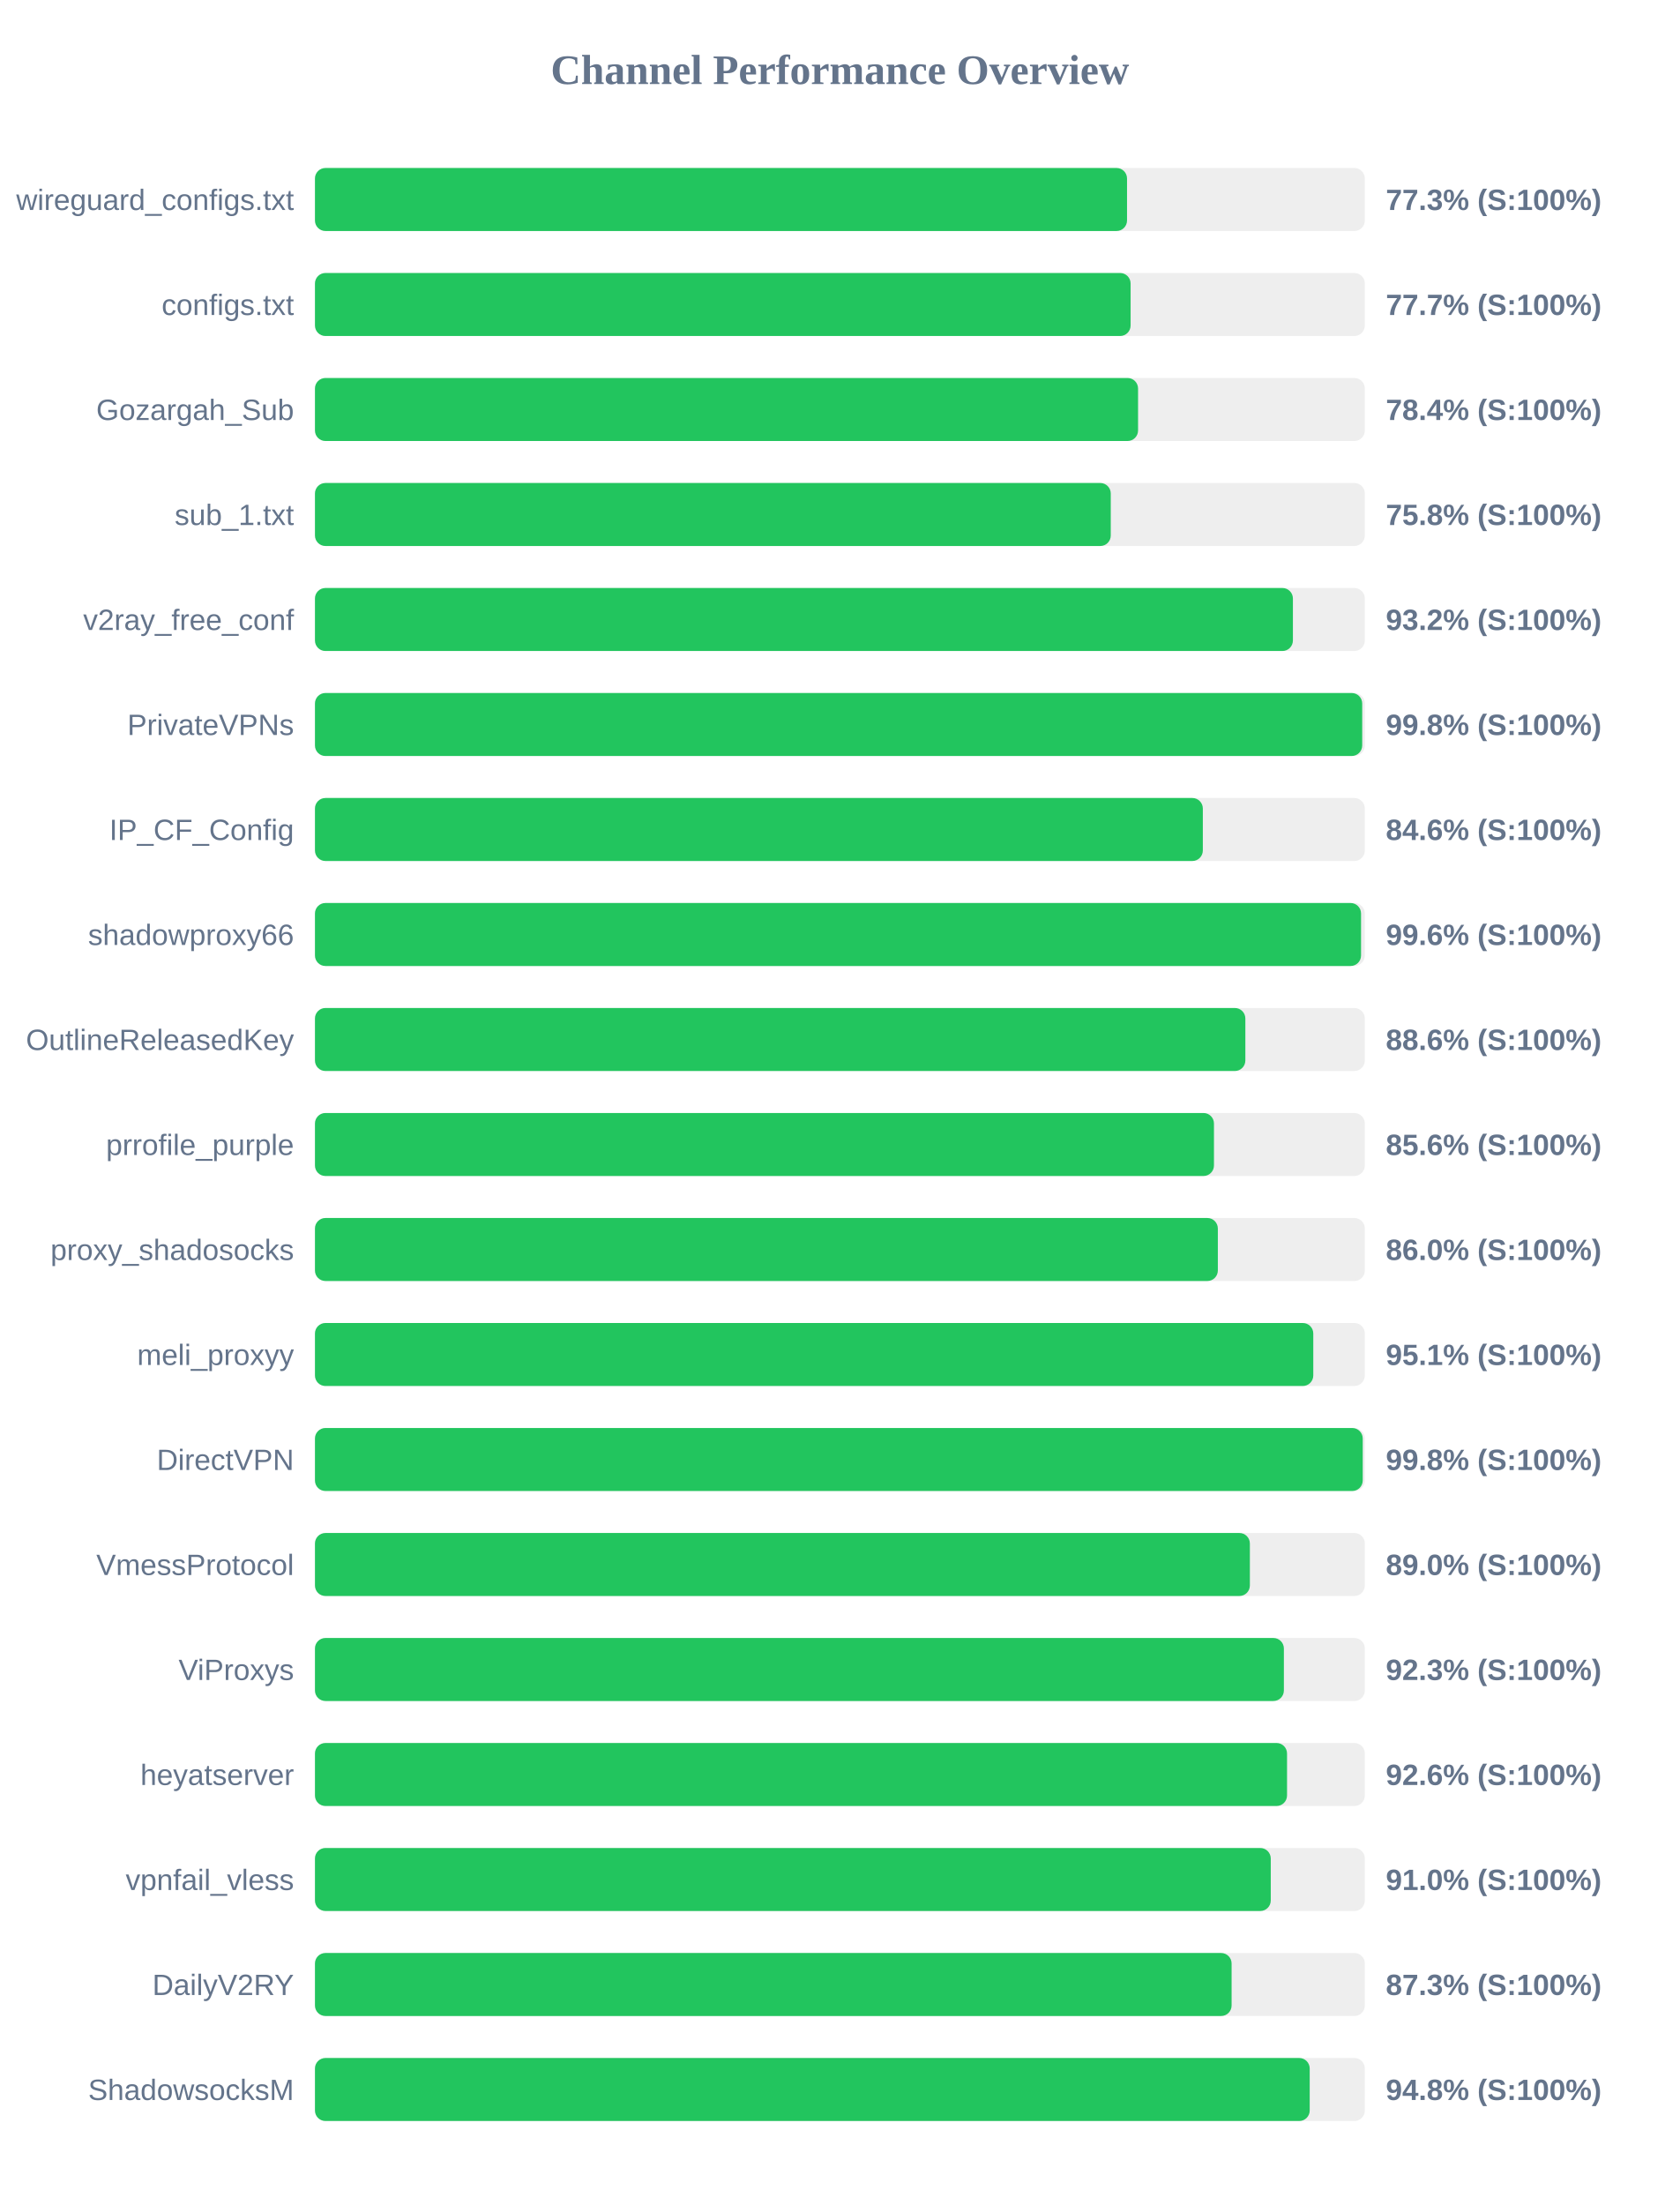
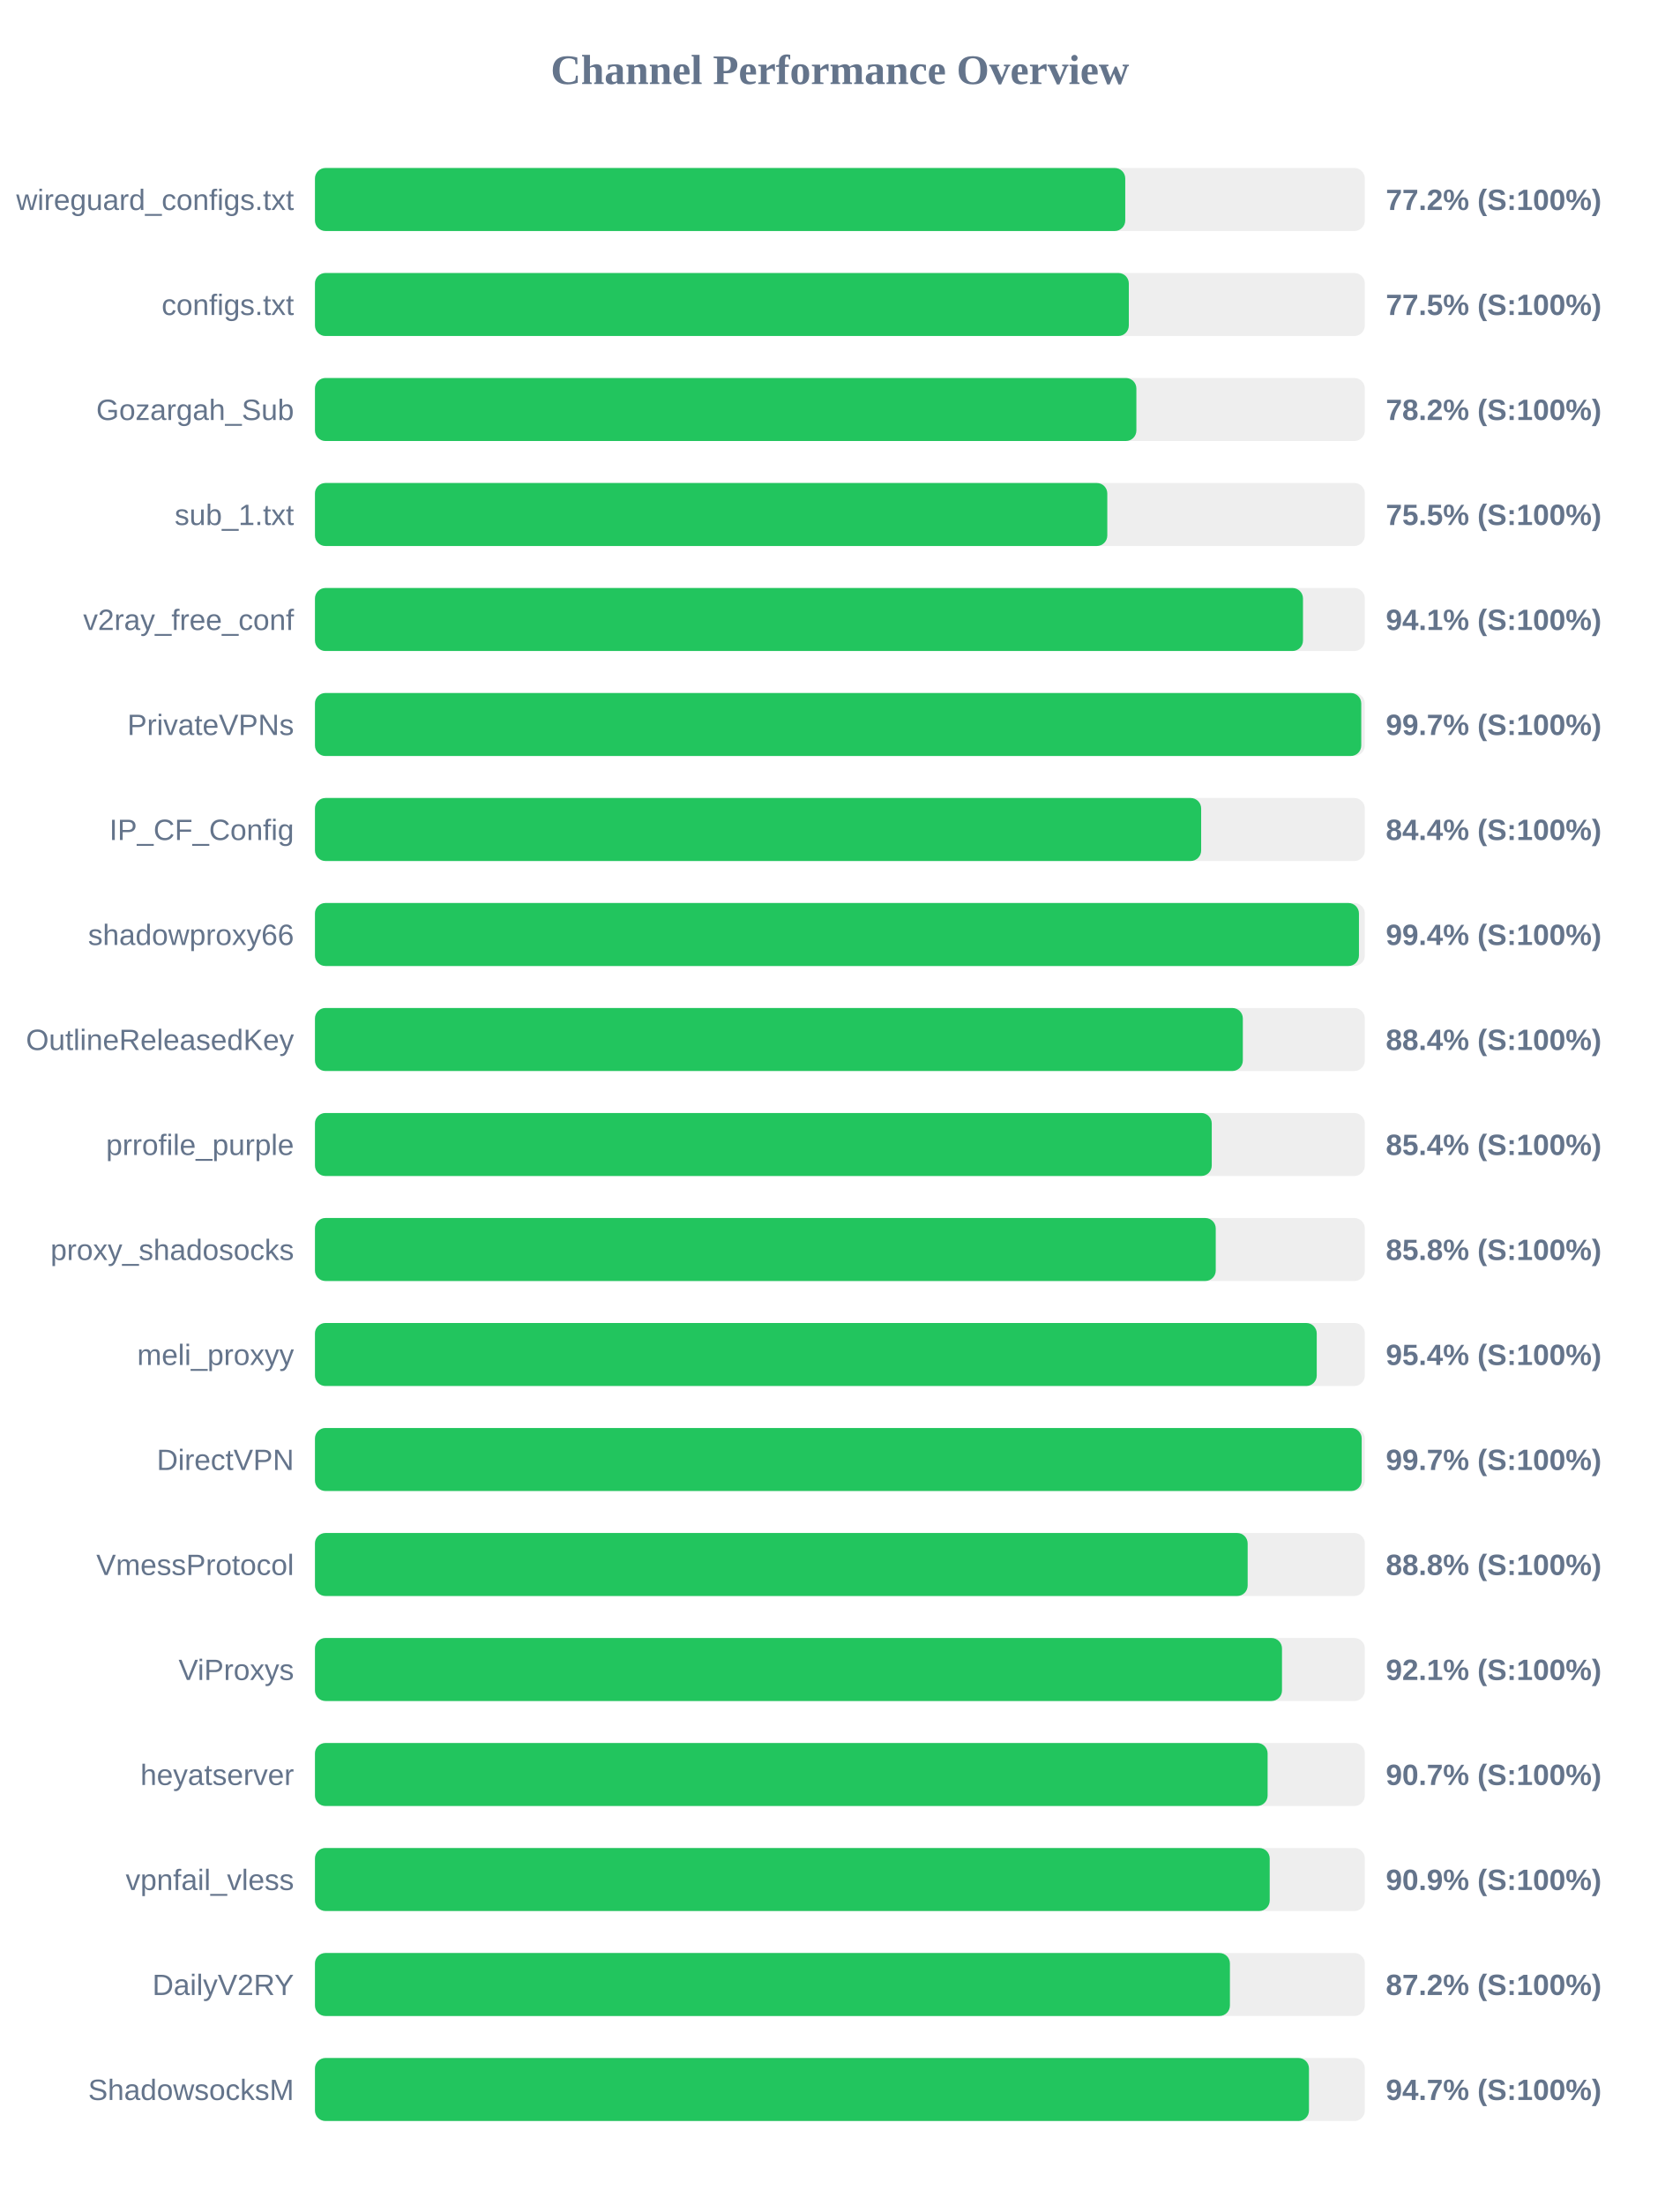
<svg xmlns="http://www.w3.org/2000/svg" width="800" height="1050" version="1.1">
  <style>
        .row { font: 14px Arial; fill: #64748b; }
        .score { font: bold 14px Arial; fill: #64748b; }
    </style>
  <text x="400" y="40" text-anchor="middle" font-size="20px" font-weight="bold" fill="#64748b">Channel Performance Overview</text>
  <rect x="150" y="80" width="500" height="30" fill="#eee" rx="5" />
-   <rect x="150" y="80" width="386.75" height="30" fill="#22c55e" rx="5" />
+   <rect x="150" y="80" width="385.9" height="30" fill="#22c55e" rx="5" />
  <text x="140" y="100" text-anchor="end" class="row">wireguard_configs.txt</text>
-   <text x="660" y="100" text-anchor="start" class="score">77.3% (S:100%)</text>
+   <text x="660" y="100" text-anchor="start" class="score">77.2% (S:100%)</text>
  <rect x="150" y="130" width="500" height="30" fill="#eee" rx="5" />
-   <rect x="150" y="130" width="388.45" height="30" fill="#22c55e" rx="5" />
+   <rect x="150" y="130" width="387.6" height="30" fill="#22c55e" rx="5" />
  <text x="140" y="150" text-anchor="end" class="row">configs.txt</text>
-   <text x="660" y="150" text-anchor="start" class="score">77.7% (S:100%)</text>
+   <text x="660" y="150" text-anchor="start" class="score">77.5% (S:100%)</text>
  <rect x="150" y="180" width="500" height="30" fill="#eee" rx="5" />
-   <rect x="150" y="180" width="392.0" height="30" fill="#22c55e" rx="5" />
+   <rect x="150" y="180" width="391.2" height="30" fill="#22c55e" rx="5" />
  <text x="140" y="200" text-anchor="end" class="row">Gozargah_Sub</text>
-   <text x="660" y="200" text-anchor="start" class="score">78.4% (S:100%)</text>
+   <text x="660" y="200" text-anchor="start" class="score">78.2% (S:100%)</text>
  <rect x="150" y="230" width="500" height="30" fill="#eee" rx="5" />
-   <rect x="150" y="230" width="379.0" height="30" fill="#22c55e" rx="5" />
+   <rect x="150" y="230" width="377.35" height="30" fill="#22c55e" rx="5" />
  <text x="140" y="250" text-anchor="end" class="row">sub_1.txt</text>
-   <text x="660" y="250" text-anchor="start" class="score">75.8% (S:100%)</text>
+   <text x="660" y="250" text-anchor="start" class="score">75.5% (S:100%)</text>
  <rect x="150" y="280" width="500" height="30" fill="#eee" rx="5" />
-   <rect x="150" y="280" width="465.75" height="30" fill="#22c55e" rx="5" />
+   <rect x="150" y="280" width="470.55" height="30" fill="#22c55e" rx="5" />
  <text x="140" y="300" text-anchor="end" class="row">v2ray_free_conf</text>
-   <text x="660" y="300" text-anchor="start" class="score">93.2% (S:100%)</text>
+   <text x="660" y="300" text-anchor="start" class="score">94.1% (S:100%)</text>
  <rect x="150" y="330" width="500" height="30" fill="#eee" rx="5" />
-   <rect x="150" y="330" width="498.75" height="30" fill="#22c55e" rx="5" />
+   <rect x="150" y="330" width="498.3" height="30" fill="#22c55e" rx="5" />
  <text x="140" y="350" text-anchor="end" class="row">PrivateVPNs</text>
-   <text x="660" y="350" text-anchor="start" class="score">99.8% (S:100%)</text>
+   <text x="660" y="350" text-anchor="start" class="score">99.7% (S:100%)</text>
  <rect x="150" y="380" width="500" height="30" fill="#eee" rx="5" />
-   <rect x="150" y="380" width="422.85" height="30" fill="#22c55e" rx="5" />
+   <rect x="150" y="380" width="422.05" height="30" fill="#22c55e" rx="5" />
  <text x="140" y="400" text-anchor="end" class="row">IP_CF_Config</text>
-   <text x="660" y="400" text-anchor="start" class="score">84.6% (S:100%)</text>
+   <text x="660" y="400" text-anchor="start" class="score">84.4% (S:100%)</text>
  <rect x="150" y="430" width="500" height="30" fill="#eee" rx="5" />
-   <rect x="150" y="430" width="498.2" height="30" fill="#22c55e" rx="5" />
+   <rect x="150" y="430" width="497.2" height="30" fill="#22c55e" rx="5" />
  <text x="140" y="450" text-anchor="end" class="row">shadowproxy66</text>
-   <text x="660" y="450" text-anchor="start" class="score">99.6% (S:100%)</text>
+   <text x="660" y="450" text-anchor="start" class="score">99.4% (S:100%)</text>
  <rect x="150" y="480" width="500" height="30" fill="#eee" rx="5" />
-   <rect x="150" y="480" width="443.1" height="30" fill="#22c55e" rx="5" />
+   <rect x="150" y="480" width="441.9" height="30" fill="#22c55e" rx="5" />
  <text x="140" y="500" text-anchor="end" class="row">OutlineReleasedKey</text>
-   <text x="660" y="500" text-anchor="start" class="score">88.6% (S:100%)</text>
+   <text x="660" y="500" text-anchor="start" class="score">88.4% (S:100%)</text>
  <rect x="150" y="530" width="500" height="30" fill="#eee" rx="5" />
-   <rect x="150" y="530" width="428.15" height="30" fill="#22c55e" rx="5" />
+   <rect x="150" y="530" width="427.1" height="30" fill="#22c55e" rx="5" />
  <text x="140" y="550" text-anchor="end" class="row">prrofile_purple</text>
-   <text x="660" y="550" text-anchor="start" class="score">85.6% (S:100%)</text>
+   <text x="660" y="550" text-anchor="start" class="score">85.4% (S:100%)</text>
  <rect x="150" y="580" width="500" height="30" fill="#eee" rx="5" />
-   <rect x="150" y="580" width="430.0" height="30" fill="#22c55e" rx="5" />
+   <rect x="150" y="580" width="429.0" height="30" fill="#22c55e" rx="5" />
  <text x="140" y="600" text-anchor="end" class="row">proxy_shadosocks</text>
-   <text x="660" y="600" text-anchor="start" class="score">86.0% (S:100%)</text>
+   <text x="660" y="600" text-anchor="start" class="score">85.8% (S:100%)</text>
  <rect x="150" y="630" width="500" height="30" fill="#eee" rx="5" />
-   <rect x="150" y="630" width="475.45" height="30" fill="#22c55e" rx="5" />
+   <rect x="150" y="630" width="477.1" height="30" fill="#22c55e" rx="5" />
  <text x="140" y="650" text-anchor="end" class="row">meli_proxyy</text>
-   <text x="660" y="650" text-anchor="start" class="score">95.1% (S:100%)</text>
+   <text x="660" y="650" text-anchor="start" class="score">95.4% (S:100%)</text>
  <rect x="150" y="680" width="500" height="30" fill="#eee" rx="5" />
-   <rect x="150" y="680" width="499.0" height="30" fill="#22c55e" rx="5" />
+   <rect x="150" y="680" width="498.5" height="30" fill="#22c55e" rx="5" />
  <text x="140" y="700" text-anchor="end" class="row">DirectVPN</text>
-   <text x="660" y="700" text-anchor="start" class="score">99.8% (S:100%)</text>
+   <text x="660" y="700" text-anchor="start" class="score">99.7% (S:100%)</text>
  <rect x="150" y="730" width="500" height="30" fill="#eee" rx="5" />
-   <rect x="150" y="730" width="445.25" height="30" fill="#22c55e" rx="5" />
+   <rect x="150" y="730" width="444.2" height="30" fill="#22c55e" rx="5" />
  <text x="140" y="750" text-anchor="end" class="row">VmessProtocol</text>
-   <text x="660" y="750" text-anchor="start" class="score">89.0% (S:100%)</text>
+   <text x="660" y="750" text-anchor="start" class="score">88.8% (S:100%)</text>
  <rect x="150" y="780" width="500" height="30" fill="#eee" rx="5" />
-   <rect x="150" y="780" width="461.45" height="30" fill="#22c55e" rx="5" />
+   <rect x="150" y="780" width="460.55" height="30" fill="#22c55e" rx="5" />
  <text x="140" y="800" text-anchor="end" class="row">ViProxys</text>
-   <text x="660" y="800" text-anchor="start" class="score">92.3% (S:100%)</text>
+   <text x="660" y="800" text-anchor="start" class="score">92.1% (S:100%)</text>
  <rect x="150" y="830" width="500" height="30" fill="#eee" rx="5" />
-   <rect x="150" y="830" width="462.95" height="30" fill="#22c55e" rx="5" />
+   <rect x="150" y="830" width="453.7" height="30" fill="#22c55e" rx="5" />
  <text x="140" y="850" text-anchor="end" class="row">heyatserver</text>
-   <text x="660" y="850" text-anchor="start" class="score">92.6% (S:100%)</text>
+   <text x="660" y="850" text-anchor="start" class="score">90.7% (S:100%)</text>
  <rect x="150" y="880" width="500" height="30" fill="#eee" rx="5" />
-   <rect x="150" y="880" width="455.2" height="30" fill="#22c55e" rx="5" />
+   <rect x="150" y="880" width="454.7" height="30" fill="#22c55e" rx="5" />
  <text x="140" y="900" text-anchor="end" class="row">vpnfail_vless</text>
-   <text x="660" y="900" text-anchor="start" class="score">91.0% (S:100%)</text>
+   <text x="660" y="900" text-anchor="start" class="score">90.9% (S:100%)</text>
  <rect x="150" y="930" width="500" height="30" fill="#eee" rx="5" />
-   <rect x="150" y="930" width="436.55" height="30" fill="#22c55e" rx="5" />
+   <rect x="150" y="930" width="435.75" height="30" fill="#22c55e" rx="5" />
  <text x="140" y="950" text-anchor="end" class="row">DailyV2RY</text>
-   <text x="660" y="950" text-anchor="start" class="score">87.3% (S:100%)</text>
+   <text x="660" y="950" text-anchor="start" class="score">87.2% (S:100%)</text>
  <rect x="150" y="980" width="500" height="30" fill="#eee" rx="5" />
-   <rect x="150" y="980" width="473.75" height="30" fill="#22c55e" rx="5" />
+   <rect x="150" y="980" width="473.4" height="30" fill="#22c55e" rx="5" />
  <text x="140" y="1000" text-anchor="end" class="row">ShadowsocksM</text>
-   <text x="660" y="1000" text-anchor="start" class="score">94.8% (S:100%)</text>
+   <text x="660" y="1000" text-anchor="start" class="score">94.7% (S:100%)</text>
</svg>
